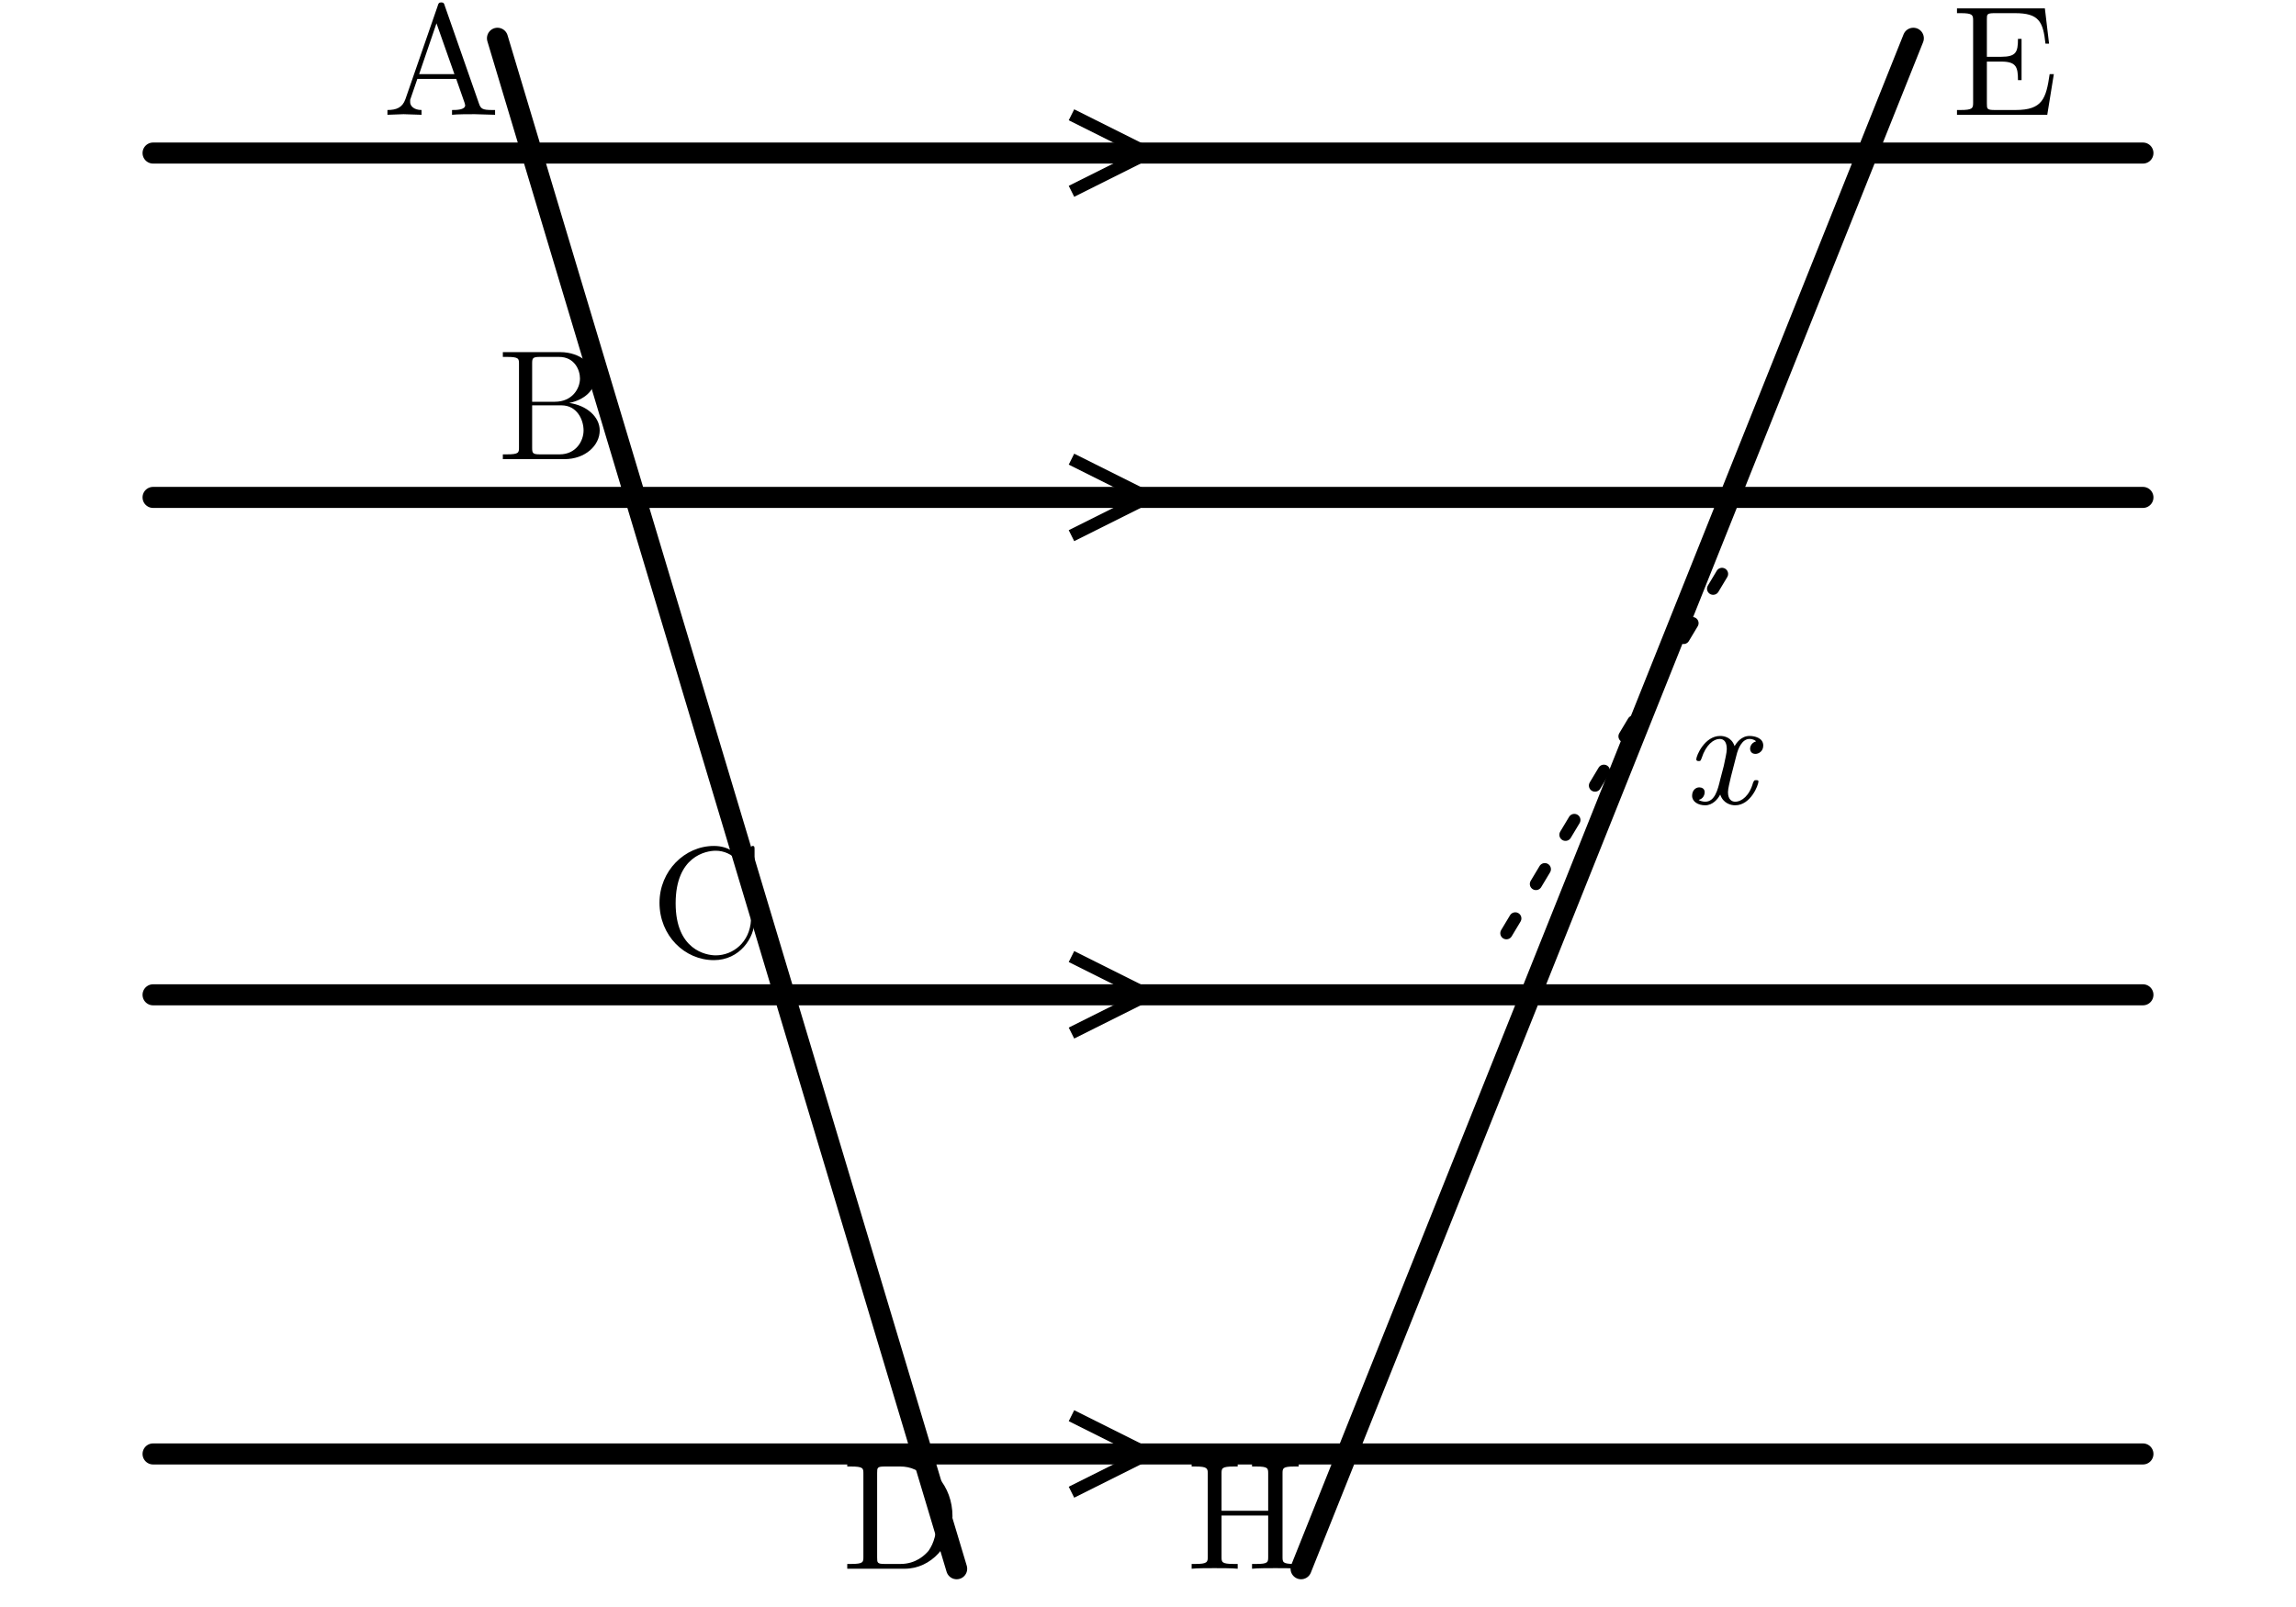
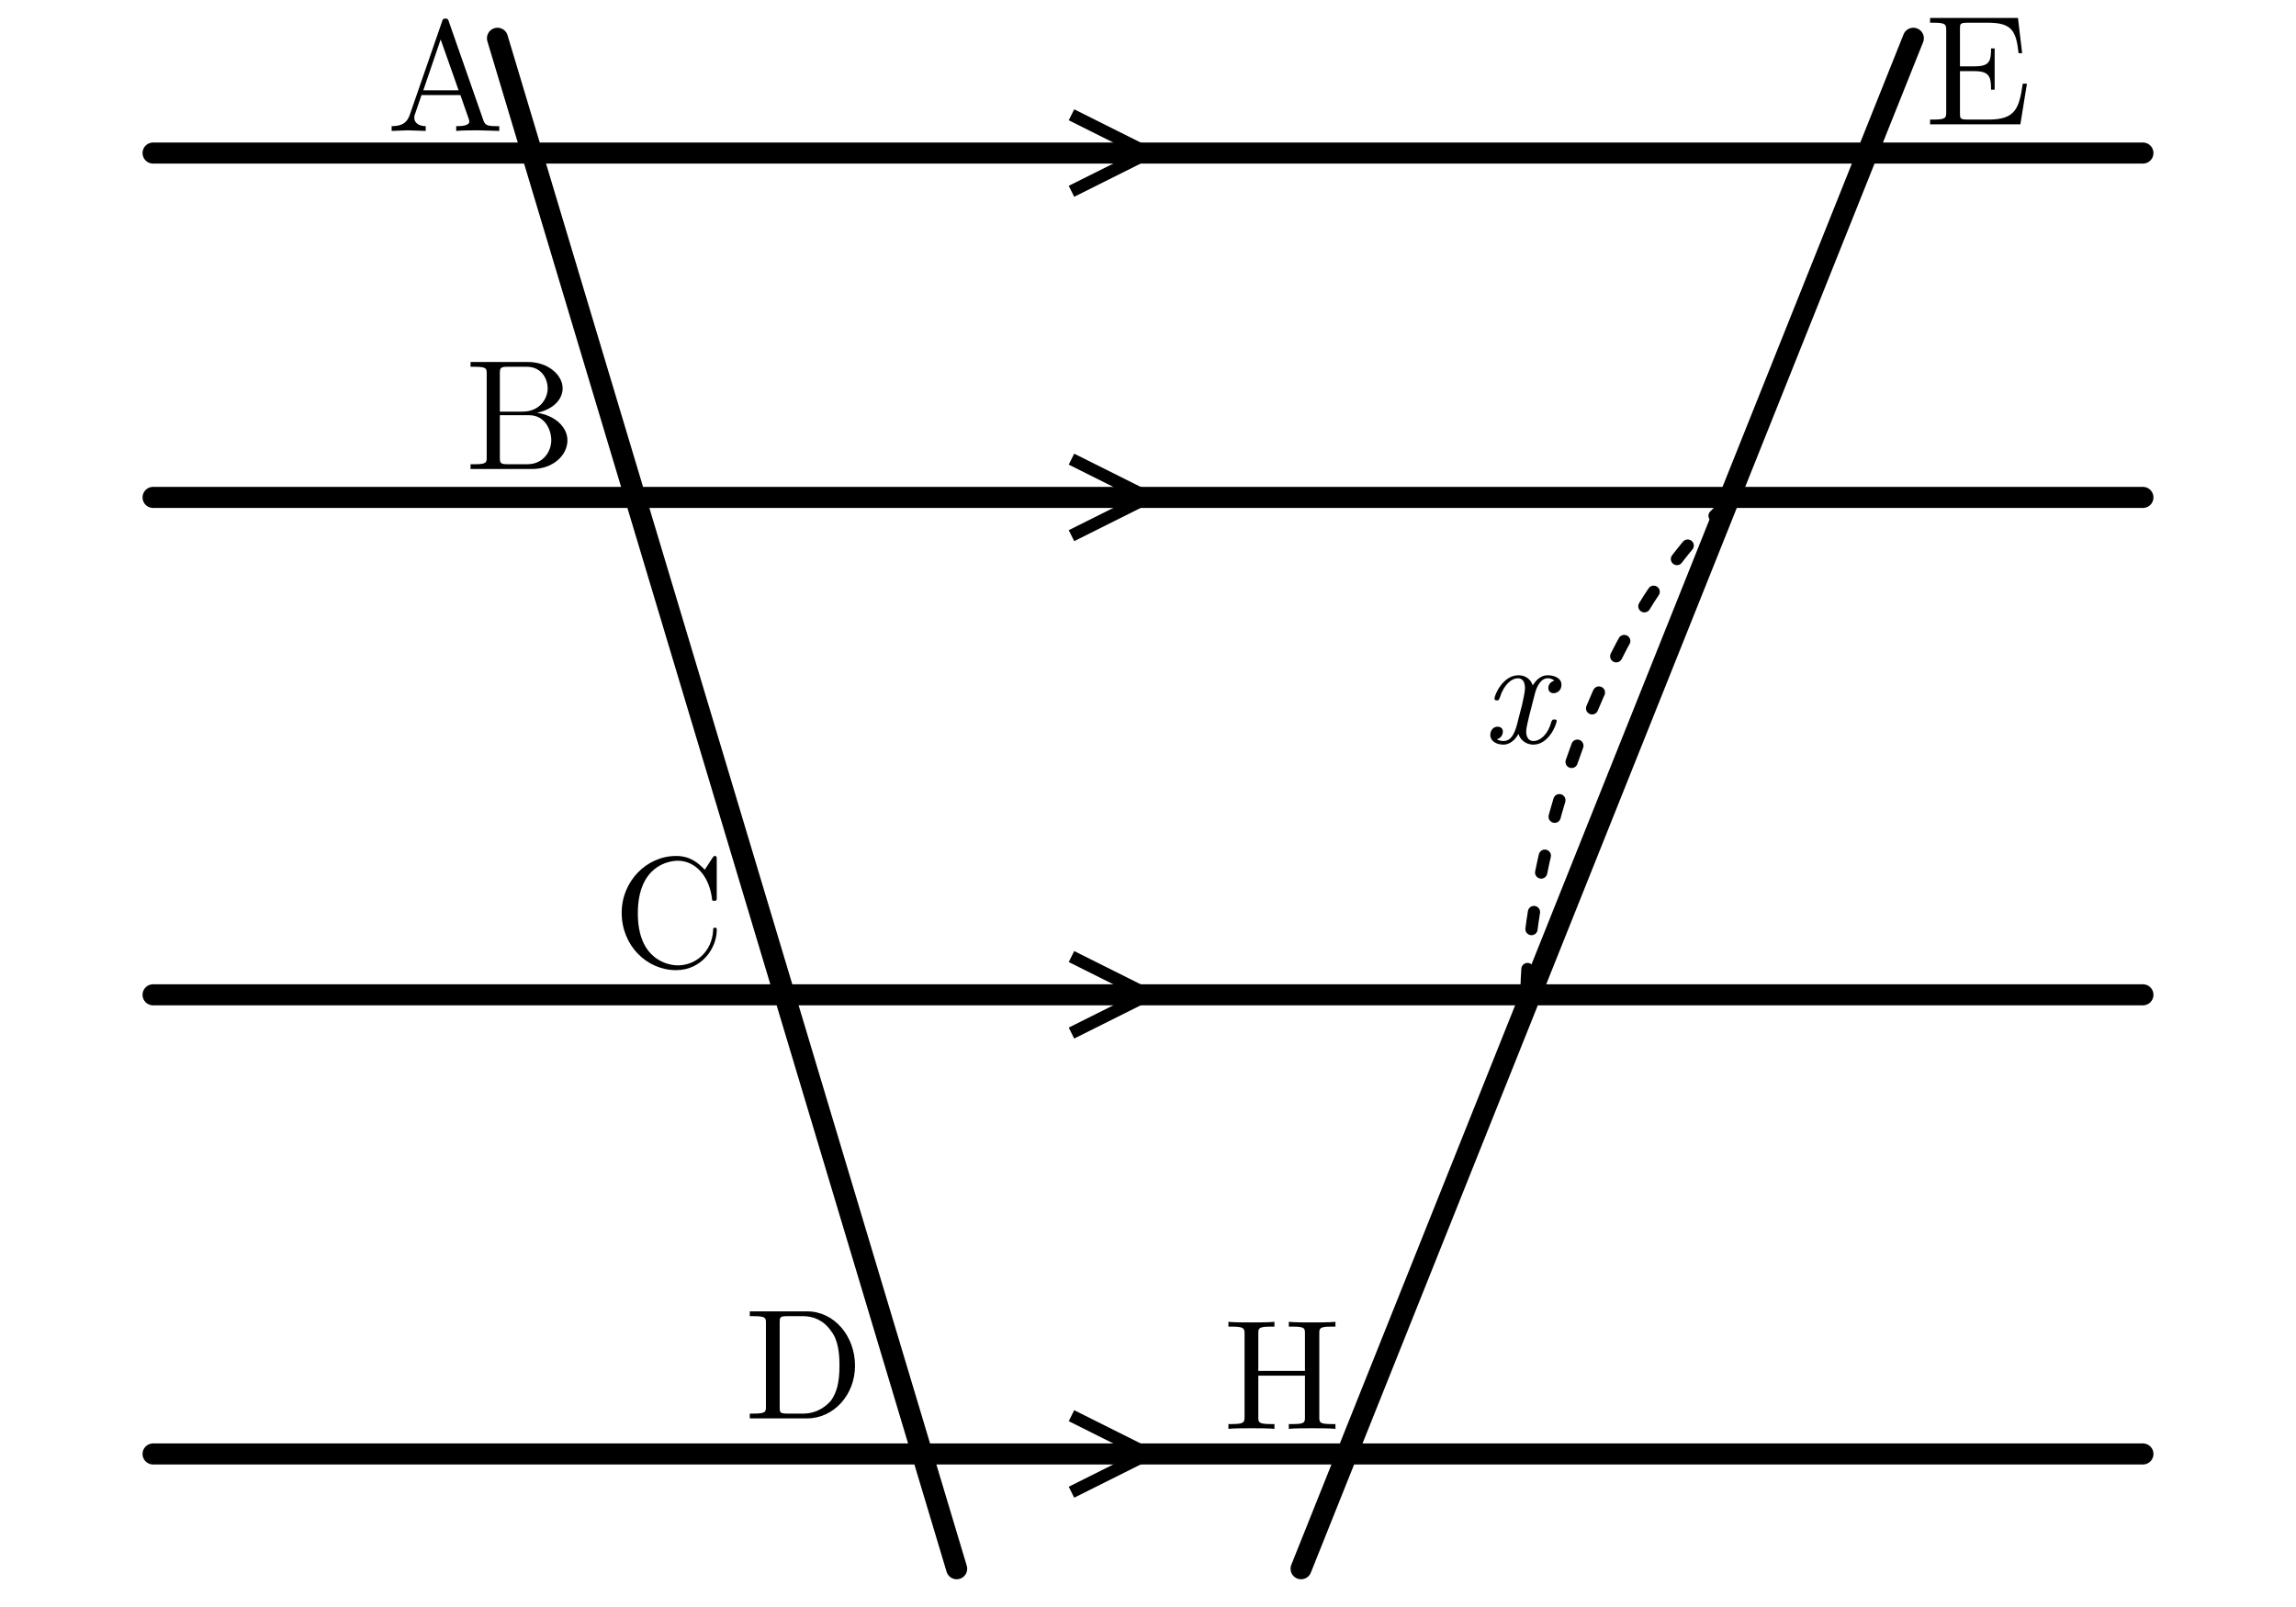
- <svg xmlns="http://www.w3.org/2000/svg" width="60mm" height="42mm" viewBox="0 0 60 42">
-   <defs>
-     <style>.main{stroke:#000;stroke-width:.55;fill:none;stroke-linecap:round}.thin{stroke:#000;stroke-width:.32;fill:none}.length-arc{stroke:#000;stroke-width:.32;fill:none;stroke-dasharray:.45 1.05;stroke-linecap:round}.label{font-family:"CMU Serif","Computer Modern Serif","Latin Modern Roman","Times New Roman",serif;font-size:4.1px;font-style:normal}.var{font-family:"CMU Serif","Computer Modern Serif","Latin Modern Roman","Times New Roman",serif;font-size:4px;font-style:italic}</style>
+ <svg xmlns="http://www.w3.org/2000/svg" width="60mm" height="42mm" viewBox="0 0 60 42" version="1.1" id="svg28">
+   <defs id="defs4">
+     <style id="style2">.main{stroke:#000;stroke-width:.55;fill:none;stroke-linecap:round}.thin{stroke:#000;stroke-width:.32;fill:none}.length-arc{stroke:#000;stroke-width:.32;fill:none;stroke-dasharray:.45 1.05;stroke-linecap:round}.label{font-family:"CMU Serif","Computer Modern Serif","Latin Modern Roman","Times New Roman",serif;font-size:4.1px;font-style:normal}.var{font-family:"CMU Serif","Computer Modern Serif","Latin Modern Roman","Times New Roman",serif;font-size:4px;font-style:italic}</style>
  </defs>
-   <path class="main" d="M4 4 H56 M4 13 H56 M4 26 H56 M4 38 H56 M13 1 L25 41 M50 1 L34 41" />
-   <path class="thin" d="M28 3 l2 1 -2 1 M28 12 l2 1 -2 1 M28 25 l2 1 -2 1 M28 37 l2 1 -2 1" />
-   <path class="length-arc" d="M45 15 Q42 20 39 25" />
-   <text class="var" x="44" y="21">x</text>
-   <g class="label">
-     <text x="10" y="3">A</text>
-     <text x="13" y="12">B</text>
-     <text x="17" y="25">C</text>
-     <text x="22" y="41">D</text>
-     <text x="51" y="3">E</text>
-     <text x="31" y="41">H</text>
+   <path class="main" d="M4 4 H56 M4 13 H56 M4 26 H56 M4 38 H56 M13 1 L25 41 M50 1 L34 41" id="path6" />
+   <path class="thin" d="M28 3 l2 1 -2 1 M28 12 l2 1 -2 1 M28 25 l2 1 -2 1 M28 37 l2 1 -2 1" id="path8" />
+   <path class="length-arc" d="m 45.129,13.166 c -3.502,3.258 -5.164,9.336 -5.239,12.724" id="path10" />
+   <text class="var" x="38.726" y="19.415" id="text12">x</text>
+   <g class="label" id="g26">
+     <text x="10.108" y="3.421" id="text14">A</text>
+     <text x="12.158" y="12.258" id="text16">B</text>
+     <text x="16.012" y="25.259" id="text18">C</text>
+     <text x="19.453" y="37.071" id="text20">D</text>
+     <text x="50.298" y="3.248" id="text22">E</text>
+     <text x="31.96" y="37.343" id="text24">H</text>
  </g>
</svg>
